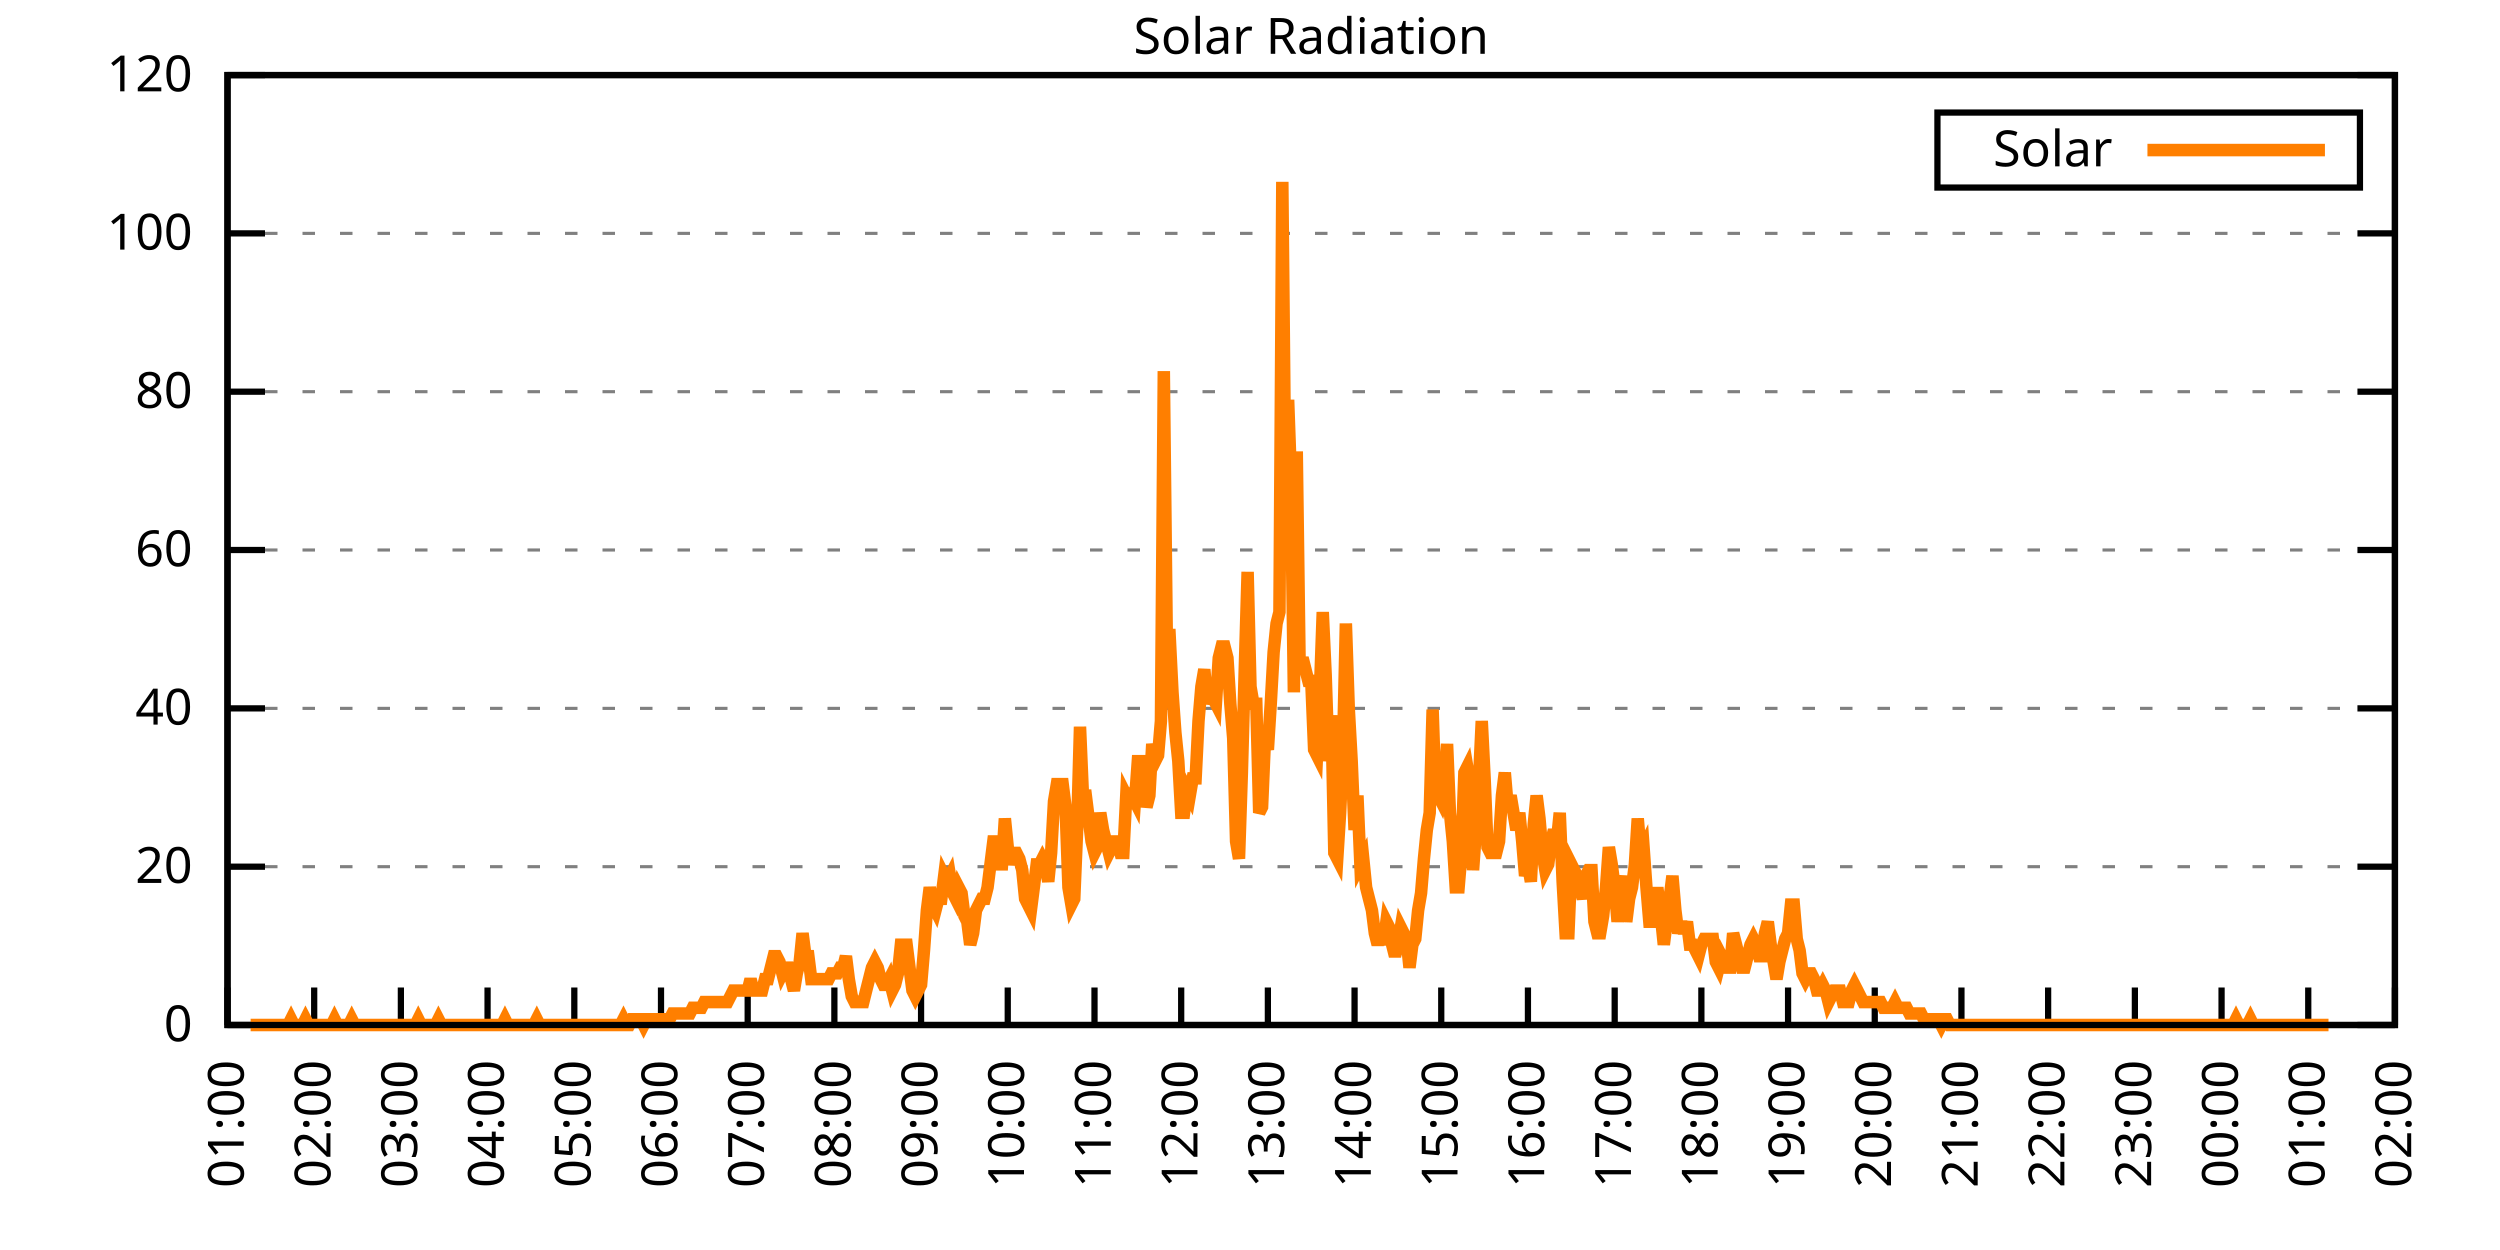
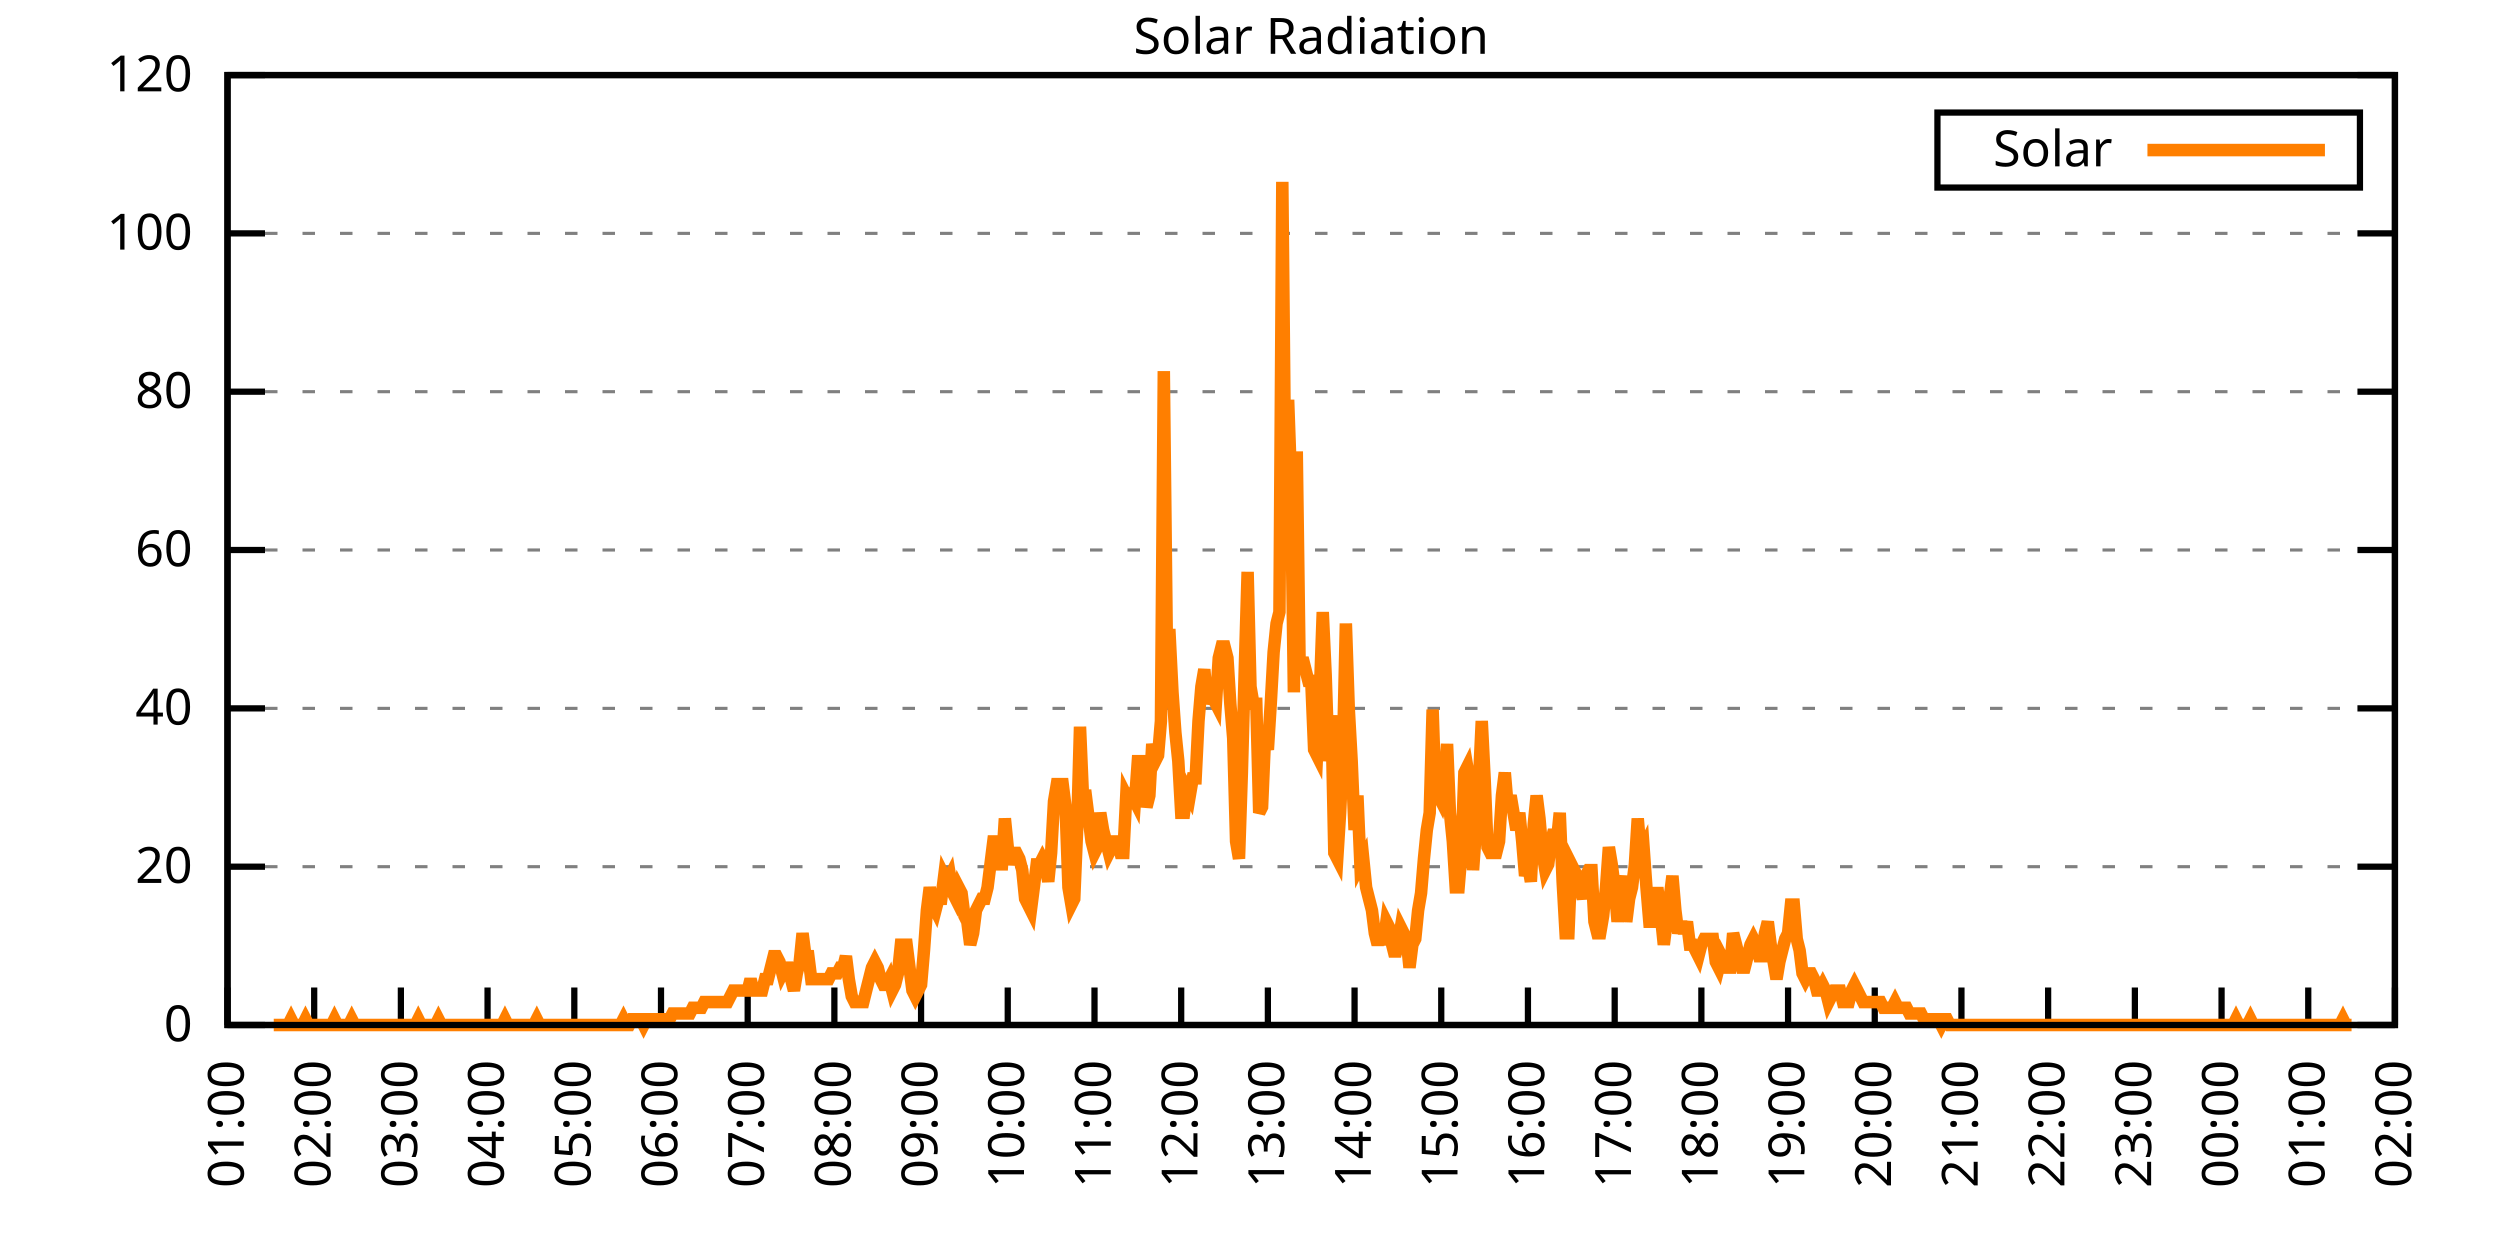
<svg xmlns="http://www.w3.org/2000/svg" xmlns:xlink="http://www.w3.org/1999/xlink" width="400" height="200" viewBox="0 0 400 200">
  <g id="gnuplot_canvas">
    <rect x="0" y="0" width="400" height="200" fill="none" />
    <defs>
      <circle id="gpDot" r="0.5" stroke-width="0.5" stroke="currentColor" />
      <path id="gpPt0" stroke-width="0.333" stroke="currentColor" d="M-1,0 h2 M0,-1 v2" />
      <path id="gpPt1" stroke-width="0.333" stroke="currentColor" d="M-1,-1 L1,1 M1,-1 L-1,1" />
      <path id="gpPt2" stroke-width="0.333" stroke="currentColor" d="M-1,0 L1,0 M0,-1 L0,1 M-1,-1 L1,1 M-1,1 L1,-1" />
      <rect id="gpPt3" stroke-width="0.333" stroke="currentColor" x="-1" y="-1" width="2" height="2" />
      <rect id="gpPt4" stroke-width="0.333" stroke="currentColor" fill="currentColor" x="-1" y="-1" width="2" height="2" />
      <circle id="gpPt5" stroke-width="0.333" stroke="currentColor" cx="0" cy="0" r="1" />
      <use xlink:href="#gpPt5" id="gpPt6" fill="currentColor" stroke="none" />
      <path id="gpPt7" stroke-width="0.333" stroke="currentColor" d="M0,-1.33 L-1.33,0.67 L1.33,0.67 z" />
      <use xlink:href="#gpPt7" id="gpPt8" fill="currentColor" stroke="none" />
      <use xlink:href="#gpPt7" id="gpPt9" stroke="currentColor" transform="rotate(180)" />
      <use xlink:href="#gpPt9" id="gpPt10" fill="currentColor" stroke="none" />
      <use xlink:href="#gpPt3" id="gpPt11" stroke="currentColor" transform="rotate(45)" />
      <use xlink:href="#gpPt11" id="gpPt12" fill="currentColor" stroke="none" />
      <path id="gpPt13" stroke-width="0.333" stroke="currentColor" d="M0,1.330 L1.265,0.411 L0.782,-1.067 L-0.782,-1.076 L-1.265,0.411 z" />
      <use xlink:href="#gpPt13" id="gpPt14" fill="currentColor" stroke="none" />
      <filter id="textbox" filterUnits="objectBoundingBox" x="0" y="0" height="1" width="1">
        <feFlood flood-color="white" flood-opacity="1" result="bgnd" />
        <feComposite in="SourceGraphic" in2="bgnd" operator="atop" />
      </filter>
      <filter id="greybox" filterUnits="objectBoundingBox" x="0" y="0" height="1" width="1">
        <feFlood flood-color="lightgrey" flood-opacity="1" result="grey" />
        <feComposite in="SourceGraphic" in2="grey" operator="atop" />
      </filter>
    </defs>
    <g fill="none" color="white" stroke="currentColor" stroke-width="1.00" stroke-linecap="butt" stroke-linejoin="miter">
</g>
    <g fill="none" color="black" stroke="currentColor" stroke-width="1.00" stroke-linecap="butt" stroke-linejoin="miter">
      <g stroke="none" shape-rendering="crispEdges">
        <polygon fill="rgb(255, 255, 255)" points="36.40,164.00 383.18,164.00 383.18,12.02 36.40,12.02 " />
      </g>
    </g>
    <g fill="none" color="black" stroke="currentColor" stroke-width="1.00" stroke-linecap="butt" stroke-linejoin="miter">
</g>
    <g fill="none" color="black" stroke="black" stroke-width="0.50" stroke-linecap="butt" stroke-linejoin="miter">
</g>
    <g fill="none" color="gray" stroke="currentColor" stroke-width="0.50" stroke-linecap="butt" stroke-linejoin="miter">
      <path stroke="gray" stroke-dasharray="2,4" class="gridline" d="M36.40,164.00 L383.19,164.00  " />
    </g>
    <g fill="none" color="gray" stroke="gray" stroke-width="1.00" stroke-linecap="butt" stroke-linejoin="miter">
</g>
    <g fill="none" color="black" stroke="currentColor" stroke-width="1.00" stroke-linecap="butt" stroke-linejoin="miter">
      <path stroke="black" d="M36.40,164.00 L42.40,164.00 M383.19,164.00 L377.19,164.00  " />
      <g transform="translate(30.80,166.60)" stroke="none" fill="black" font-family="Sans" font-size="8.00" text-anchor="end">
        <text>
          <tspan font-family="Sans"> 0</tspan>
        </text>
      </g>
    </g>
    <g fill="none" color="black" stroke="currentColor" stroke-width="1.00" stroke-linecap="butt" stroke-linejoin="miter">
</g>
    <g fill="none" color="black" stroke="black" stroke-width="0.50" stroke-linecap="butt" stroke-linejoin="miter">
</g>
    <g fill="none" color="gray" stroke="currentColor" stroke-width="0.50" stroke-linecap="butt" stroke-linejoin="miter">
      <path stroke="gray" stroke-dasharray="2,4" class="gridline" d="M36.40,138.67 L383.19,138.67  " />
    </g>
    <g fill="none" color="gray" stroke="gray" stroke-width="1.00" stroke-linecap="butt" stroke-linejoin="miter">
</g>
    <g fill="none" color="black" stroke="currentColor" stroke-width="1.00" stroke-linecap="butt" stroke-linejoin="miter">
      <path stroke="black" d="M36.40,138.67 L42.40,138.67 M383.19,138.67 L377.19,138.67  " />
      <g transform="translate(30.80,141.27)" stroke="none" fill="black" font-family="Sans" font-size="8.00" text-anchor="end">
        <text>
          <tspan font-family="Sans"> 20</tspan>
        </text>
      </g>
    </g>
    <g fill="none" color="black" stroke="currentColor" stroke-width="1.00" stroke-linecap="butt" stroke-linejoin="miter">
</g>
    <g fill="none" color="black" stroke="black" stroke-width="0.50" stroke-linecap="butt" stroke-linejoin="miter">
</g>
    <g fill="none" color="gray" stroke="currentColor" stroke-width="0.50" stroke-linecap="butt" stroke-linejoin="miter">
      <path stroke="gray" stroke-dasharray="2,4" class="gridline" d="M36.40,113.34 L383.19,113.34  " />
    </g>
    <g fill="none" color="gray" stroke="gray" stroke-width="1.00" stroke-linecap="butt" stroke-linejoin="miter">
</g>
    <g fill="none" color="black" stroke="currentColor" stroke-width="1.00" stroke-linecap="butt" stroke-linejoin="miter">
      <path stroke="black" d="M36.40,113.34 L42.40,113.34 M383.19,113.34 L377.19,113.34  " />
      <g transform="translate(30.80,115.94)" stroke="none" fill="black" font-family="Sans" font-size="8.00" text-anchor="end">
        <text>
          <tspan font-family="Sans"> 40</tspan>
        </text>
      </g>
    </g>
    <g fill="none" color="black" stroke="currentColor" stroke-width="1.00" stroke-linecap="butt" stroke-linejoin="miter">
</g>
    <g fill="none" color="black" stroke="black" stroke-width="0.50" stroke-linecap="butt" stroke-linejoin="miter">
</g>
    <g fill="none" color="gray" stroke="currentColor" stroke-width="0.50" stroke-linecap="butt" stroke-linejoin="miter">
      <path stroke="gray" stroke-dasharray="2,4" class="gridline" d="M36.40,88.00 L383.19,88.00  " />
    </g>
    <g fill="none" color="gray" stroke="gray" stroke-width="1.00" stroke-linecap="butt" stroke-linejoin="miter">
</g>
    <g fill="none" color="black" stroke="currentColor" stroke-width="1.00" stroke-linecap="butt" stroke-linejoin="miter">
      <path stroke="black" d="M36.40,88.00 L42.40,88.00 M383.19,88.00 L377.19,88.00  " />
      <g transform="translate(30.80,90.60)" stroke="none" fill="black" font-family="Sans" font-size="8.00" text-anchor="end">
        <text>
          <tspan font-family="Sans"> 60</tspan>
        </text>
      </g>
    </g>
    <g fill="none" color="black" stroke="currentColor" stroke-width="1.00" stroke-linecap="butt" stroke-linejoin="miter">
</g>
    <g fill="none" color="black" stroke="black" stroke-width="0.50" stroke-linecap="butt" stroke-linejoin="miter">
</g>
    <g fill="none" color="gray" stroke="currentColor" stroke-width="0.50" stroke-linecap="butt" stroke-linejoin="miter">
      <path stroke="gray" stroke-dasharray="2,4" class="gridline" d="M36.40,62.67 L383.19,62.67  " />
    </g>
    <g fill="none" color="gray" stroke="gray" stroke-width="1.00" stroke-linecap="butt" stroke-linejoin="miter">
</g>
    <g fill="none" color="black" stroke="currentColor" stroke-width="1.00" stroke-linecap="butt" stroke-linejoin="miter">
      <path stroke="black" d="M36.40,62.67 L42.40,62.67 M383.19,62.67 L377.19,62.67  " />
      <g transform="translate(30.80,65.27)" stroke="none" fill="black" font-family="Sans" font-size="8.00" text-anchor="end">
        <text>
          <tspan font-family="Sans"> 80</tspan>
        </text>
      </g>
    </g>
    <g fill="none" color="black" stroke="currentColor" stroke-width="1.00" stroke-linecap="butt" stroke-linejoin="miter">
</g>
    <g fill="none" color="black" stroke="black" stroke-width="0.50" stroke-linecap="butt" stroke-linejoin="miter">
</g>
    <g fill="none" color="gray" stroke="currentColor" stroke-width="0.50" stroke-linecap="butt" stroke-linejoin="miter">
      <path stroke="gray" stroke-dasharray="2,4" class="gridline" d="M36.40,37.34 L383.19,37.34  " />
    </g>
    <g fill="none" color="gray" stroke="gray" stroke-width="1.00" stroke-linecap="butt" stroke-linejoin="miter">
</g>
    <g fill="none" color="black" stroke="currentColor" stroke-width="1.00" stroke-linecap="butt" stroke-linejoin="miter">
      <path stroke="black" d="M36.40,37.34 L42.40,37.34 M383.19,37.34 L377.19,37.34  " />
      <g transform="translate(30.80,39.94)" stroke="none" fill="black" font-family="Sans" font-size="8.00" text-anchor="end">
        <text>
          <tspan font-family="Sans"> 100</tspan>
        </text>
      </g>
    </g>
    <g fill="none" color="black" stroke="currentColor" stroke-width="1.00" stroke-linecap="butt" stroke-linejoin="miter">
</g>
    <g fill="none" color="black" stroke="black" stroke-width="0.50" stroke-linecap="butt" stroke-linejoin="miter">
</g>
    <g fill="none" color="gray" stroke="currentColor" stroke-width="0.50" stroke-linecap="butt" stroke-linejoin="miter">
      <path stroke="gray" stroke-dasharray="2,4" class="gridline" d="M36.40,12.01 L383.19,12.01  " />
    </g>
    <g fill="none" color="gray" stroke="gray" stroke-width="1.00" stroke-linecap="butt" stroke-linejoin="miter">
</g>
    <g fill="none" color="black" stroke="currentColor" stroke-width="1.00" stroke-linecap="butt" stroke-linejoin="miter">
      <path stroke="black" d="M36.40,12.01 L42.40,12.01 M383.19,12.01 L377.19,12.01  " />
      <g transform="translate(30.80,14.61)" stroke="none" fill="black" font-family="Sans" font-size="8.00" text-anchor="end">
        <text>
          <tspan font-family="Sans"> 120</tspan>
        </text>
      </g>
    </g>
    <g fill="none" color="black" stroke="currentColor" stroke-width="1.00" stroke-linecap="butt" stroke-linejoin="miter">
      <path stroke="black" d="M36.40,164.00 L36.40,158.00  " />
      <g transform="translate(39.00,169.60) rotate(270.00)" stroke="none" fill="black" font-family="Sans" font-size="8.00" text-anchor="end">
        <text>
          <tspan font-family="Sans">01:00</tspan>
        </text>
      </g>
    </g>
    <g fill="none" color="black" stroke="currentColor" stroke-width="1.00" stroke-linecap="butt" stroke-linejoin="miter">
      <path stroke="black" d="M50.27,164.00 L50.27,158.00  " />
      <g transform="translate(52.87,169.60) rotate(270.00)" stroke="none" fill="black" font-family="Sans" font-size="8.00" text-anchor="end">
        <text>
          <tspan font-family="Sans">02:00</tspan>
        </text>
      </g>
    </g>
    <g fill="none" color="black" stroke="currentColor" stroke-width="1.00" stroke-linecap="butt" stroke-linejoin="miter">
      <path stroke="black" d="M64.14,164.00 L64.14,158.00  " />
      <g transform="translate(66.74,169.60) rotate(270.00)" stroke="none" fill="black" font-family="Sans" font-size="8.00" text-anchor="end">
        <text>
          <tspan font-family="Sans">03:00</tspan>
        </text>
      </g>
    </g>
    <g fill="none" color="black" stroke="currentColor" stroke-width="1.00" stroke-linecap="butt" stroke-linejoin="miter">
      <path stroke="black" d="M78.01,164.00 L78.01,158.00  " />
      <g transform="translate(80.61,169.60) rotate(270.00)" stroke="none" fill="black" font-family="Sans" font-size="8.00" text-anchor="end">
        <text>
          <tspan font-family="Sans">04:00</tspan>
        </text>
      </g>
    </g>
    <g fill="none" color="black" stroke="currentColor" stroke-width="1.00" stroke-linecap="butt" stroke-linejoin="miter">
      <path stroke="black" d="M91.89,164.00 L91.89,158.00  " />
      <g transform="translate(94.49,169.60) rotate(270.00)" stroke="none" fill="black" font-family="Sans" font-size="8.00" text-anchor="end">
        <text>
          <tspan font-family="Sans">05:00</tspan>
        </text>
      </g>
    </g>
    <g fill="none" color="black" stroke="currentColor" stroke-width="1.00" stroke-linecap="butt" stroke-linejoin="miter">
      <path stroke="black" d="M105.76,164.00 L105.76,158.00  " />
      <g transform="translate(108.36,169.60) rotate(270.00)" stroke="none" fill="black" font-family="Sans" font-size="8.00" text-anchor="end">
        <text>
          <tspan font-family="Sans">06:00</tspan>
        </text>
      </g>
    </g>
    <g fill="none" color="black" stroke="currentColor" stroke-width="1.00" stroke-linecap="butt" stroke-linejoin="miter">
      <path stroke="black" d="M119.63,164.00 L119.63,158.00  " />
      <g transform="translate(122.23,169.60) rotate(270.00)" stroke="none" fill="black" font-family="Sans" font-size="8.00" text-anchor="end">
        <text>
          <tspan font-family="Sans">07:00</tspan>
        </text>
      </g>
    </g>
    <g fill="none" color="black" stroke="currentColor" stroke-width="1.00" stroke-linecap="butt" stroke-linejoin="miter">
      <path stroke="black" d="M133.50,164.00 L133.50,158.00  " />
      <g transform="translate(136.10,169.60) rotate(270.00)" stroke="none" fill="black" font-family="Sans" font-size="8.00" text-anchor="end">
        <text>
          <tspan font-family="Sans">08:00</tspan>
        </text>
      </g>
    </g>
    <g fill="none" color="black" stroke="currentColor" stroke-width="1.00" stroke-linecap="butt" stroke-linejoin="miter">
      <path stroke="black" d="M147.37,164.00 L147.37,158.00  " />
      <g transform="translate(149.97,169.60) rotate(270.00)" stroke="none" fill="black" font-family="Sans" font-size="8.00" text-anchor="end">
        <text>
          <tspan font-family="Sans">09:00</tspan>
        </text>
      </g>
    </g>
    <g fill="none" color="black" stroke="currentColor" stroke-width="1.00" stroke-linecap="butt" stroke-linejoin="miter">
      <path stroke="black" d="M161.24,164.00 L161.24,158.00  " />
      <g transform="translate(163.84,169.60) rotate(270.00)" stroke="none" fill="black" font-family="Sans" font-size="8.00" text-anchor="end">
        <text>
          <tspan font-family="Sans">10:00</tspan>
        </text>
      </g>
    </g>
    <g fill="none" color="black" stroke="currentColor" stroke-width="1.00" stroke-linecap="butt" stroke-linejoin="miter">
      <path stroke="black" d="M175.12,164.00 L175.12,158.00  " />
      <g transform="translate(177.72,169.60) rotate(270.00)" stroke="none" fill="black" font-family="Sans" font-size="8.00" text-anchor="end">
        <text>
          <tspan font-family="Sans">11:00</tspan>
        </text>
      </g>
    </g>
    <g fill="none" color="black" stroke="currentColor" stroke-width="1.00" stroke-linecap="butt" stroke-linejoin="miter">
      <path stroke="black" d="M188.99,164.00 L188.99,158.00  " />
      <g transform="translate(191.59,169.60) rotate(270.00)" stroke="none" fill="black" font-family="Sans" font-size="8.00" text-anchor="end">
        <text>
          <tspan font-family="Sans">12:00</tspan>
        </text>
      </g>
    </g>
    <g fill="none" color="black" stroke="currentColor" stroke-width="1.00" stroke-linecap="butt" stroke-linejoin="miter">
      <path stroke="black" d="M202.86,164.00 L202.86,158.00  " />
      <g transform="translate(205.46,169.60) rotate(270.00)" stroke="none" fill="black" font-family="Sans" font-size="8.00" text-anchor="end">
        <text>
          <tspan font-family="Sans">13:00</tspan>
        </text>
      </g>
    </g>
    <g fill="none" color="black" stroke="currentColor" stroke-width="1.00" stroke-linecap="butt" stroke-linejoin="miter">
      <path stroke="black" d="M216.73,164.00 L216.73,158.00  " />
      <g transform="translate(219.33,169.60) rotate(270.00)" stroke="none" fill="black" font-family="Sans" font-size="8.00" text-anchor="end">
        <text>
          <tspan font-family="Sans">14:00</tspan>
        </text>
      </g>
    </g>
    <g fill="none" color="black" stroke="currentColor" stroke-width="1.00" stroke-linecap="butt" stroke-linejoin="miter">
      <path stroke="black" d="M230.60,164.00 L230.60,158.00  " />
      <g transform="translate(233.20,169.60) rotate(270.00)" stroke="none" fill="black" font-family="Sans" font-size="8.00" text-anchor="end">
        <text>
          <tspan font-family="Sans">15:00</tspan>
        </text>
      </g>
    </g>
    <g fill="none" color="black" stroke="currentColor" stroke-width="1.00" stroke-linecap="butt" stroke-linejoin="miter">
      <path stroke="black" d="M244.47,164.00 L244.47,158.00  " />
      <g transform="translate(247.07,169.60) rotate(270.00)" stroke="none" fill="black" font-family="Sans" font-size="8.00" text-anchor="end">
        <text>
          <tspan font-family="Sans">16:00</tspan>
        </text>
      </g>
    </g>
    <g fill="none" color="black" stroke="currentColor" stroke-width="1.00" stroke-linecap="butt" stroke-linejoin="miter">
      <path stroke="black" d="M258.35,164.00 L258.35,158.00  " />
      <g transform="translate(260.95,169.60) rotate(270.00)" stroke="none" fill="black" font-family="Sans" font-size="8.00" text-anchor="end">
        <text>
          <tspan font-family="Sans">17:00</tspan>
        </text>
      </g>
    </g>
    <g fill="none" color="black" stroke="currentColor" stroke-width="1.00" stroke-linecap="butt" stroke-linejoin="miter">
      <path stroke="black" d="M272.22,164.00 L272.22,158.00  " />
      <g transform="translate(274.82,169.60) rotate(270.00)" stroke="none" fill="black" font-family="Sans" font-size="8.00" text-anchor="end">
        <text>
          <tspan font-family="Sans">18:00</tspan>
        </text>
      </g>
    </g>
    <g fill="none" color="black" stroke="currentColor" stroke-width="1.00" stroke-linecap="butt" stroke-linejoin="miter">
      <path stroke="black" d="M286.09,164.00 L286.09,158.00  " />
      <g transform="translate(288.69,169.60) rotate(270.00)" stroke="none" fill="black" font-family="Sans" font-size="8.00" text-anchor="end">
        <text>
          <tspan font-family="Sans">19:00</tspan>
        </text>
      </g>
    </g>
    <g fill="none" color="black" stroke="currentColor" stroke-width="1.00" stroke-linecap="butt" stroke-linejoin="miter">
      <path stroke="black" d="M299.96,164.00 L299.96,158.00  " />
      <g transform="translate(302.56,169.60) rotate(270.00)" stroke="none" fill="black" font-family="Sans" font-size="8.00" text-anchor="end">
        <text>
          <tspan font-family="Sans">20:00</tspan>
        </text>
      </g>
    </g>
    <g fill="none" color="black" stroke="currentColor" stroke-width="1.00" stroke-linecap="butt" stroke-linejoin="miter">
      <path stroke="black" d="M313.83,164.00 L313.83,158.00  " />
      <g transform="translate(316.43,169.60) rotate(270.00)" stroke="none" fill="black" font-family="Sans" font-size="8.00" text-anchor="end">
        <text>
          <tspan font-family="Sans">21:00</tspan>
        </text>
      </g>
    </g>
    <g fill="none" color="black" stroke="currentColor" stroke-width="1.00" stroke-linecap="butt" stroke-linejoin="miter">
      <path stroke="black" d="M327.70,164.00 L327.70,158.00  " />
      <g transform="translate(330.30,169.60) rotate(270.00)" stroke="none" fill="black" font-family="Sans" font-size="8.00" text-anchor="end">
        <text>
          <tspan font-family="Sans">22:00</tspan>
        </text>
      </g>
    </g>
    <g fill="none" color="black" stroke="currentColor" stroke-width="1.00" stroke-linecap="butt" stroke-linejoin="miter">
      <path stroke="black" d="M341.58,164.00 L341.58,158.00  " />
      <g transform="translate(344.18,169.60) rotate(270.00)" stroke="none" fill="black" font-family="Sans" font-size="8.00" text-anchor="end">
        <text>
          <tspan font-family="Sans">23:00</tspan>
        </text>
      </g>
    </g>
    <g fill="none" color="black" stroke="currentColor" stroke-width="1.00" stroke-linecap="butt" stroke-linejoin="miter">
      <path stroke="black" d="M355.45,164.00 L355.45,158.00  " />
      <g transform="translate(358.05,169.60) rotate(270.00)" stroke="none" fill="black" font-family="Sans" font-size="8.00" text-anchor="end">
        <text>
          <tspan font-family="Sans">00:00</tspan>
        </text>
      </g>
    </g>
    <g fill="none" color="black" stroke="currentColor" stroke-width="1.00" stroke-linecap="butt" stroke-linejoin="miter">
      <path stroke="black" d="M369.32,164.00 L369.32,158.00  " />
      <g transform="translate(371.92,169.60) rotate(270.00)" stroke="none" fill="black" font-family="Sans" font-size="8.00" text-anchor="end">
        <text>
          <tspan font-family="Sans">01:00</tspan>
        </text>
      </g>
    </g>
    <g fill="none" color="black" stroke="currentColor" stroke-width="1.00" stroke-linecap="butt" stroke-linejoin="miter">
      <path stroke="black" d="M383.19,164.00 L383.19,158.00  " />
      <g transform="translate(385.79,169.60) rotate(270.00)" stroke="none" fill="black" font-family="Sans" font-size="8.00" text-anchor="end">
        <text>
          <tspan font-family="Sans">02:00</tspan>
        </text>
      </g>
    </g>
    <g fill="none" color="black" stroke="currentColor" stroke-width="1.00" stroke-linecap="butt" stroke-linejoin="miter">
</g>
    <g fill="none" color="black" stroke="currentColor" stroke-width="1.00" stroke-linecap="butt" stroke-linejoin="miter">
      <path stroke="black" d="M36.40,12.01 L36.40,164.00 L383.19,164.00 L383.19,12.01 L36.40,12.01 Z  " />
    </g>
    <g fill="none" color="black" stroke="currentColor" stroke-width="1.00" stroke-linecap="butt" stroke-linejoin="miter">
</g>
    <g fill="none" color="black" stroke="currentColor" stroke-width="1.00" stroke-linecap="butt" stroke-linejoin="miter">
      <path stroke="black" d="M309.99,30.01 L309.99,18.01 L377.59,18.01 L377.59,30.01 L309.99,30.01 Z  " />
    </g>
    <g id="Solar_Radiation_plot_1">
      <g fill="none" color="white" stroke="black" stroke-width="2.00" stroke-linecap="butt" stroke-linejoin="miter">
</g>
      <g fill="none" color="black" stroke="currentColor" stroke-width="2.00" stroke-linecap="butt" stroke-linejoin="miter">
        <g transform="translate(337.99,26.61)" stroke="none" fill="black" font-family="Sans" font-size="8.00" text-anchor="end">
          <text>
            <tspan font-family="Sans">Solar</tspan>
          </text>
        </g>
      </g>
      <g fill="none" color="black" stroke="currentColor" stroke-width="2.00" stroke-linecap="butt" stroke-linejoin="miter">
-         <path stroke="rgb(255, 127,   0)" d="M343.59,24.01 L371.99,24.01 M40.10,164.00 L40.56,164.00 L41.02,164.00 L41.49,164.00 L41.95,164.00 L42.41,164.00   L42.87,164.00 L43.34,164.00 L43.80,164.00 L44.26,164.00 L44.72,164.00 L45.19,164.00 L45.65,164.00 L46.11,164.00   L46.57,163.08 L47.03,164.00 L47.50,164.00 L47.96,164.00 L48.42,164.00 L48.88,163.08 L49.35,164.00 L49.81,164.00   L50.27,164.00 L50.73,164.00 L51.20,164.00 L51.66,164.00 L52.12,164.00 L52.58,164.00 L53.05,164.00 L53.51,163.08   L53.97,164.00 L54.43,164.00 L54.90,164.00 L55.36,164.00 L55.82,164.00 L56.28,163.08 L56.75,164.00 L57.21,164.00   L57.67,164.00 L58.13,164.00 L58.59,164.00 L59.06,164.00 L59.52,164.00 L59.98,164.00 L60.44,164.00 L60.91,164.00   L61.37,164.00 L61.83,164.00 L62.29,164.00 L62.76,164.00 L63.22,164.00 L63.68,164.00 L64.14,164.00 L64.61,164.00   L65.07,164.00 L65.53,164.00 L65.99,164.00 L66.46,164.00 L66.92,163.08 L67.38,164.00 L67.84,164.00 L68.30,164.00   L68.77,164.00 L69.23,164.00 L69.69,164.00 L70.15,163.08 L70.62,164.00 L71.08,164.00 L71.54,164.00 L72.00,164.00   L72.47,164.00 L72.93,164.00 L73.39,164.00 L73.85,164.00 L74.32,164.00 L74.78,164.00 L75.24,164.00 L75.70,164.00   L76.17,164.00 L76.63,164.00 L77.09,164.00 L77.55,164.00 L78.01,164.00 L78.48,164.00 L78.94,164.00 L79.40,164.00   L79.86,164.00 L80.33,164.00 L80.79,163.08 L81.25,164.00 L81.71,164.00 L82.18,164.00 L82.64,164.00 L83.10,164.00   L83.56,164.00 L84.03,164.00 L84.49,164.00 L84.95,164.00 L85.41,164.00 L85.88,163.08 L86.34,164.00 L86.80,164.00   L87.26,164.00 L87.72,164.00 L88.19,164.00 L88.65,164.00 L89.11,164.00 L89.57,164.00 L90.04,164.00 L90.50,164.00   L90.96,164.00 L91.42,164.00 L91.89,164.00 L92.35,164.00 L92.81,164.00 L93.27,164.00 L93.74,164.00 L94.20,164.00   L94.66,164.00 L95.12,164.00 L95.59,164.00 L96.05,164.00 L96.51,164.00 L96.97,164.00 L97.44,164.00 L97.90,164.00   L98.36,164.00 L98.82,164.00 L99.28,164.00 L99.75,163.08 L100.21,164.00 L100.67,164.00 L101.13,163.08 L101.60,163.08   L102.06,163.08 L102.52,163.08 L102.98,164.00 L103.45,163.08 L103.91,163.08 L104.37,163.08 L104.83,163.08 L105.30,163.08   L105.76,163.08 L106.22,163.08 L106.68,163.08 L107.15,163.08 L107.61,162.16 L108.07,162.16 L108.53,162.16 L108.99,162.16   L109.46,162.16 L109.92,162.16 L110.38,162.16 L110.84,161.25 L111.31,161.25 L111.77,161.25 L112.23,161.25 L112.69,160.33   L113.16,160.33 L113.62,160.33 L114.08,160.33 L114.54,160.33 L115.01,160.33 L115.47,160.33 L115.93,160.33 L116.39,160.33   L116.86,159.41 L117.32,158.49 L117.78,158.49 L118.24,158.49 L118.70,158.49 L119.17,158.49 L119.63,158.49 L120.09,156.66   L120.55,158.49 L121.02,158.49 L121.48,158.49 L121.94,158.49 L122.40,156.66 L122.87,156.66 L123.33,154.82 L123.79,152.99   L124.25,152.99 L124.72,153.91 L125.18,155.74 L125.64,154.82 L126.10,154.82 L126.57,156.66 L127.03,158.49 L127.49,155.74   L127.95,153.91 L128.41,149.32 L128.88,152.99 L129.34,152.99 L129.80,156.66 L130.26,156.66 L130.73,156.66 L131.19,156.66   L131.65,156.66 L132.11,156.66 L132.58,156.66 L133.04,155.74 L133.50,155.74 L133.96,155.74 L134.43,154.82 L134.89,154.82   L135.35,152.99 L135.81,156.66 L136.28,159.41 L136.74,160.33 L137.20,160.33 L137.66,160.33 L138.13,160.33 L138.59,158.49   L139.05,156.66 L139.51,154.82 L139.97,153.91 L140.44,154.82 L140.90,156.66 L141.36,157.58 L141.82,157.58 L142.29,156.66   L142.75,158.49 L143.21,157.58 L143.67,155.74 L144.14,151.15 L144.60,151.15 L145.06,151.15 L145.52,154.82 L145.99,158.49   L146.45,159.41 L146.91,158.49 L147.37,157.58 L147.84,152.07 L148.30,145.65 L148.76,141.98 L149.22,144.73 L149.68,145.65   L150.15,143.81 L150.61,143.81 L151.07,140.14 L151.53,141.06 L152.00,140.14 L152.46,142.89 L152.92,143.81 L153.38,141.98   L153.85,142.89 L154.31,146.56 L154.77,147.48 L155.23,151.15 L155.70,149.32 L156.16,145.65 L156.62,144.73 L157.08,143.81   L157.55,143.81 L158.01,141.98 L158.47,138.30 L158.93,134.63 L159.39,134.63 L159.86,138.30 L160.32,138.30 L160.78,130.96   L161.24,135.55 L161.71,138.30 L162.17,136.47 L162.63,136.47 L163.09,137.39 L163.56,139.22 L164.02,143.81 L164.48,144.73   L164.94,145.65 L165.41,141.98 L165.87,138.30 L166.33,138.30 L166.79,137.39 L167.26,138.30 L167.72,141.06 L168.18,136.47   L168.64,128.21 L169.10,125.46 L169.57,125.46 L170.03,125.46 L170.49,129.13 L170.95,141.98 L171.42,144.73 L171.88,143.81   L172.34,132.80 L172.80,116.28 L173.27,127.29 L173.73,127.29 L174.19,130.96 L174.65,134.63 L175.12,136.47 L175.58,135.55   L176.04,130.05 L176.50,132.80 L176.97,134.63 L177.43,136.47 L177.89,135.55 L178.35,134.63 L178.82,134.63 L179.28,136.47   L179.74,136.47 L180.20,127.29 L180.66,128.21 L181.13,127.29 L181.59,128.21 L182.05,121.79 L182.51,121.79 L182.98,123.62   L183.44,129.13 L183.90,127.29 L184.36,119.03 L184.83,121.79 L185.29,120.87 L185.75,115.36 L186.21,59.38 L186.68,101.60   L187.14,101.60 L187.60,110.77 L188.06,117.20 L188.53,121.79 L188.99,130.05 L189.45,130.05 L189.91,126.37 L190.37,127.29   L190.84,124.54 L191.30,124.54 L191.76,115.36 L192.22,109.86 L192.69,107.10 L193.15,112.61 L193.61,110.77 L194.07,111.69   L194.54,112.61 L195.00,105.27 L195.46,103.43 L195.92,103.43 L196.39,105.27 L196.85,112.61 L197.31,118.12 L197.77,134.63   L198.24,137.39 L198.70,123.62 L199.16,107.10 L199.62,91.50 L200.08,109.86 L200.55,112.61 L201.01,112.61 L201.47,130.05   L201.93,129.13 L202.40,118.12 L202.86,119.95 L203.32,112.61 L203.78,104.35 L204.25,99.76 L204.71,97.93 L205.17,29.10   L205.63,75.90 L206.10,63.97 L206.56,76.82 L207.02,110.77 L207.48,72.23 L207.95,107.10 L208.41,105.27 L208.87,107.10   L209.33,108.94 L209.80,108.94 L210.26,119.95 L210.72,120.87 L211.18,110.77 L211.64,97.93 L212.11,108.02 L212.57,121.79   L213.03,114.44 L213.49,136.47 L213.96,137.39 L214.42,130.05 L214.88,119.95 L215.34,99.76 L215.81,113.53 L216.27,121.79   L216.73,132.80 L217.19,127.29 L217.66,138.30 L218.12,137.39 L218.58,141.98 L219.04,143.81 L219.51,145.65 L219.97,149.32   L220.43,151.15 L220.89,149.32 L221.35,151.15 L221.82,147.48 L222.28,148.40 L222.74,151.15 L223.20,152.99 L223.67,151.15   L224.13,148.40 L224.59,149.32 L225.05,150.23 L225.52,154.82 L225.98,151.15 L226.44,150.23 L226.90,145.65 L227.37,142.89   L227.83,137.39 L228.29,132.80 L228.75,130.05 L229.22,113.53 L229.68,127.29 L230.14,127.29 L230.60,128.21 L231.06,126.37   L231.53,119.03 L231.99,130.05 L232.45,134.63 L232.91,141.98 L233.38,141.98 L233.84,136.47 L234.30,123.62 L234.76,122.70   L235.23,125.46 L235.69,139.22 L236.15,132.80 L236.61,125.46 L237.08,115.36 L237.54,124.54 L238.00,135.55 L238.46,136.47   L238.93,136.47 L239.39,136.47 L239.85,134.63 L240.31,127.29 L240.77,123.62 L241.24,129.13 L241.70,127.29 L242.16,130.05   L242.62,132.80 L243.09,130.05 L243.55,134.63 L244.01,140.14 L244.47,138.30 L244.94,141.06 L245.40,131.88 L245.86,127.29   L246.32,130.96 L246.79,136.47 L247.25,139.22 L247.71,138.30 L248.17,134.63 L248.64,132.80 L249.10,134.63 L249.56,130.05   L250.02,141.06 L250.49,149.32 L250.95,149.32 L251.41,138.30 L251.87,139.22 L252.33,140.14 L252.80,141.98 L253.26,143.81   L253.72,140.14 L254.18,139.22 L254.65,139.22 L255.11,147.48 L255.57,149.32 L256.03,149.32 L256.50,146.56 L256.96,141.98   L257.42,135.55 L257.88,138.30 L258.35,141.98 L258.81,147.48 L259.27,142.89 L259.73,140.14 L260.20,147.48 L260.66,143.81   L261.12,141.98 L261.58,138.30 L262.04,130.96 L262.51,136.47 L262.97,135.55 L263.43,141.98 L263.89,147.48 L264.36,147.48   L264.82,142.89 L265.28,142.89 L265.74,146.56 L266.21,151.15 L266.67,147.48 L267.13,143.81 L267.59,140.14 L268.06,145.65   L268.52,149.32 L268.98,147.48 L269.44,149.32 L269.91,147.48 L270.37,151.15 L270.83,151.15 L271.29,152.07 L271.75,152.99   L272.22,151.15 L272.68,150.23 L273.14,150.23 L273.60,150.23 L274.07,150.23 L274.53,153.91 L274.99,154.82 L275.45,152.99   L275.92,153.91 L276.38,154.82 L276.84,154.82 L277.30,149.32 L277.77,151.15 L278.23,152.99 L278.69,154.82 L279.15,154.82   L279.62,152.99 L280.08,151.15 L280.54,150.23 L281.00,151.15 L281.46,152.99 L281.93,152.99 L282.39,149.32 L282.85,147.48   L283.31,151.15 L283.78,153.91 L284.24,156.66 L284.70,153.91 L285.16,152.07 L285.63,150.23 L286.09,149.32 L286.55,144.73   L287.01,144.73 L287.48,150.23 L287.94,152.07 L288.40,155.74 L288.86,156.66 L289.33,155.74 L289.79,155.74 L290.25,156.66   L290.71,158.49 L291.18,158.49 L291.64,157.58 L292.10,158.49 L292.56,160.33 L293.02,159.41 L293.49,158.49 L293.95,158.49   L294.41,158.49 L294.87,160.33 L295.34,160.33 L295.80,160.33 L296.26,158.49 L296.72,157.58 L297.19,158.49 L297.65,159.41   L298.11,160.33 L298.57,160.33 L299.04,160.33 L299.50,160.33 L299.96,160.33 L300.42,160.33 L300.89,160.33 L301.35,161.25   L301.81,161.25 L302.27,161.25 L302.73,161.25 L303.20,160.33 L303.66,161.25 L304.12,161.25 L304.58,161.25 L305.05,161.25   L305.51,162.16 L305.97,162.16 L306.43,162.16 L306.90,162.16 L307.36,162.16 L307.82,163.08 L308.28,163.08 L308.75,163.08   L309.21,163.08 L309.67,163.08 L310.13,163.08 L310.60,164.00 L311.06,163.08 L311.52,163.08 L311.98,164.00 L312.44,164.00   L312.91,164.00 L313.37,164.00 L313.83,164.00 L314.29,164.00 L314.76,164.00 L315.22,164.00 L315.68,164.00 L316.14,164.00   L316.61,164.00 L317.07,164.00 L317.53,164.00 L317.99,164.00 L318.46,164.00 L318.92,164.00 L319.38,164.00 L319.84,164.00   L320.31,164.00 L320.77,164.00 L321.23,164.00 L321.69,164.00 L322.15,164.00 L322.62,164.00 L323.08,164.00 L323.54,164.00   L324.00,164.00 L324.47,164.00 L324.93,164.00 L325.39,164.00 L325.85,164.00 L326.32,164.00 L326.78,164.00 L327.24,164.00   L327.70,164.00 L328.17,164.00 L328.63,164.00 L329.09,164.00 L329.55,164.00 L330.02,164.00 L330.48,164.00 L330.94,164.00   L331.40,164.00 L331.87,164.00 L332.33,164.00 L332.79,164.00 L333.25,164.00 L333.71,164.00 L334.18,164.00 L334.64,164.00   L335.10,164.00 L335.56,164.00 L336.03,164.00 L336.49,164.00 L336.95,164.00 L337.41,164.00 L337.88,164.00 L338.34,164.00   L338.80,164.00 L339.26,164.00 L339.73,164.00 L340.19,164.00 L340.65,164.00 L341.11,164.00 L341.58,164.00 L342.04,164.00   L342.50,164.00 L342.96,164.00 L343.42,164.00 L343.89,164.00 L344.35,164.00 L344.81,164.00 L345.27,164.00 L345.74,164.00   L346.20,164.00 L346.66,164.00 L347.12,164.00 L347.59,164.00 L348.05,164.00 L348.51,164.00 L348.97,164.00 L349.44,164.00   L349.90,164.00 L350.36,164.00 L350.82,164.00 L351.29,164.00 L351.75,164.00 L352.21,164.00 L352.67,164.00 L353.13,164.00   L353.60,164.00 L354.06,164.00 L354.52,164.00 L354.98,164.00 L355.45,164.00 L355.91,164.00 L356.37,164.00 L356.83,164.00   L357.30,164.00 L357.76,163.08 L358.22,164.00 L358.68,164.00 L359.15,164.00 L359.61,164.00 L360.07,163.08 L360.53,164.00   L361.00,164.00 L361.46,164.00 L361.92,164.00 L362.38,164.00 L362.84,164.00 L363.31,164.00 L363.77,164.00 L364.23,164.00   L364.69,164.00 L365.16,164.00 L365.62,164.00 L366.08,164.00 L366.54,164.00 L367.01,164.00 L367.47,164.00 L367.93,164.00   L368.39,164.00 L368.86,164.00 L369.32,164.00 L369.78,164.00 L370.24,164.00 L370.71,164.00 L371.17,164.00 L371.63,164.00   L372.09,164.00 L372.56,164.00  " />
+         <path stroke="rgb(255, 127,   0)" d="M343.59,24.01 L371.99,24.01 M43.80,164.00 L44.26,164.00 L44.72,164.00 L45.19,164.00 L45.65,164.00 L46.11,164.00   L46.57,163.08 L47.03,164.00 L47.50,164.00 L47.96,164.00 L48.42,164.00 L48.88,163.08 L49.35,164.00 L49.81,164.00   L50.27,164.00 L50.73,164.00 L51.20,164.00 L51.66,164.00 L52.12,164.00 L52.58,164.00 L53.05,164.00 L53.51,163.08   L53.97,164.00 L54.43,164.00 L54.90,164.00 L55.36,164.00 L55.82,164.00 L56.28,163.08 L56.75,164.00 L57.21,164.00   L57.67,164.00 L58.13,164.00 L58.59,164.00 L59.06,164.00 L59.52,164.00 L59.98,164.00 L60.44,164.00 L60.91,164.00   L61.37,164.00 L61.83,164.00 L62.29,164.00 L62.76,164.00 L63.22,164.00 L63.68,164.00 L64.14,164.00 L64.61,164.00   L65.07,164.00 L65.53,164.00 L65.99,164.00 L66.46,164.00 L66.92,163.08 L67.38,164.00 L67.84,164.00 L68.30,164.00   L68.77,164.00 L69.23,164.00 L69.69,164.00 L70.15,163.08 L70.62,164.00 L71.08,164.00 L71.54,164.00 L72.00,164.00   L72.47,164.00 L72.93,164.00 L73.39,164.00 L73.85,164.00 L74.32,164.00 L74.78,164.00 L75.24,164.00 L75.70,164.00   L76.17,164.00 L76.63,164.00 L77.09,164.00 L77.55,164.00 L78.01,164.00 L78.48,164.00 L78.94,164.00 L79.40,164.00   L79.86,164.00 L80.33,164.00 L80.79,163.08 L81.25,164.00 L81.71,164.00 L82.18,164.00 L82.64,164.00 L83.10,164.00   L83.56,164.00 L84.03,164.00 L84.49,164.00 L84.95,164.00 L85.41,164.00 L85.88,163.08 L86.34,164.00 L86.80,164.00   L87.26,164.00 L87.72,164.00 L88.19,164.00 L88.65,164.00 L89.11,164.00 L89.57,164.00 L90.04,164.00 L90.50,164.00   L90.96,164.00 L91.42,164.00 L91.89,164.00 L92.35,164.00 L92.81,164.00 L93.27,164.00 L93.74,164.00 L94.20,164.00   L94.66,164.00 L95.12,164.00 L95.59,164.00 L96.05,164.00 L96.51,164.00 L96.97,164.00 L97.44,164.00 L97.90,164.00   L98.36,164.00 L98.82,164.00 L99.28,164.00 L99.75,163.08 L100.21,164.00 L100.67,164.00 L101.13,163.08 L101.60,163.08   L102.06,163.08 L102.52,163.08 L102.98,164.00 L103.45,163.08 L103.91,163.08 L104.37,163.08 L104.83,163.08 L105.30,163.08   L105.76,163.08 L106.22,163.08 L106.68,163.08 L107.15,163.08 L107.61,162.16 L108.07,162.16 L108.53,162.16 L108.99,162.16   L109.46,162.16 L109.92,162.16 L110.38,162.16 L110.84,161.25 L111.31,161.25 L111.77,161.25 L112.23,161.25 L112.69,160.33   L113.16,160.33 L113.62,160.33 L114.08,160.33 L114.54,160.33 L115.01,160.33 L115.47,160.33 L115.93,160.33 L116.39,160.33   L116.86,159.41 L117.32,158.49 L117.78,158.49 L118.24,158.49 L118.70,158.49 L119.17,158.49 L119.63,158.49 L120.09,156.66   L120.55,158.49 L121.02,158.49 L121.48,158.49 L121.94,158.49 L122.40,156.66 L122.87,156.66 L123.33,154.82 L123.79,152.99   L124.25,152.99 L124.72,153.91 L125.18,155.74 L125.64,154.82 L126.10,154.82 L126.57,156.66 L127.03,158.49 L127.49,155.74   L127.95,153.91 L128.41,149.32 L128.88,152.99 L129.34,152.99 L129.80,156.66 L130.26,156.66 L130.73,156.66 L131.19,156.66   L131.65,156.66 L132.11,156.66 L132.58,156.66 L133.04,155.74 L133.50,155.74 L133.96,155.74 L134.43,154.82 L134.89,154.82   L135.35,152.99 L135.81,156.66 L136.28,159.41 L136.74,160.33 L137.20,160.33 L137.66,160.33 L138.13,160.33 L138.59,158.49   L139.05,156.66 L139.51,154.82 L139.97,153.91 L140.44,154.82 L140.90,156.66 L141.36,157.58 L141.82,157.58 L142.29,156.66   L142.75,158.49 L143.21,157.58 L143.67,155.74 L144.14,151.15 L144.60,151.15 L145.06,151.15 L145.52,154.82 L145.99,158.49   L146.45,159.41 L146.91,158.49 L147.37,157.58 L147.84,152.07 L148.30,145.65 L148.76,141.98 L149.22,144.73 L149.68,145.65   L150.15,143.81 L150.61,143.81 L151.07,140.14 L151.53,141.06 L152.00,140.14 L152.46,142.89 L152.92,143.81 L153.38,141.98   L153.85,142.89 L154.31,146.56 L154.77,147.48 L155.23,151.15 L155.70,149.32 L156.16,145.65 L156.62,144.73 L157.08,143.81   L157.55,143.81 L158.01,141.98 L158.47,138.30 L158.93,134.63 L159.39,134.63 L159.86,138.30 L160.32,138.30 L160.78,130.96   L161.24,135.55 L161.71,138.30 L162.17,136.47 L162.63,136.47 L163.09,137.39 L163.56,139.22 L164.02,143.81 L164.48,144.73   L164.94,145.65 L165.41,141.98 L165.87,138.30 L166.33,138.30 L166.79,137.39 L167.26,138.30 L167.72,141.06 L168.18,136.47   L168.64,128.21 L169.10,125.46 L169.57,125.46 L170.03,125.46 L170.49,129.13 L170.95,141.98 L171.42,144.73 L171.88,143.81   L172.34,132.80 L172.80,116.28 L173.27,127.29 L173.73,127.29 L174.19,130.96 L174.65,134.63 L175.12,136.47 L175.58,135.55   L176.04,130.05 L176.50,132.80 L176.97,134.63 L177.43,136.47 L177.89,135.55 L178.35,134.63 L178.82,134.63 L179.28,136.47   L179.74,136.47 L180.20,127.29 L180.66,128.21 L181.13,127.29 L181.59,128.21 L182.05,121.79 L182.51,121.79 L182.98,123.62   L183.44,129.13 L183.90,127.29 L184.36,119.03 L184.83,121.79 L185.29,120.87 L185.75,115.36 L186.21,59.38 L186.68,101.60   L187.14,101.60 L187.60,110.77 L188.06,117.20 L188.53,121.79 L188.99,130.05 L189.45,130.05 L189.91,126.37 L190.37,127.29   L190.84,124.54 L191.30,124.54 L191.76,115.36 L192.22,109.86 L192.69,107.10 L193.15,112.61 L193.61,110.77 L194.07,111.69   L194.54,112.61 L195.00,105.27 L195.46,103.43 L195.92,103.43 L196.39,105.27 L196.85,112.61 L197.31,118.12 L197.77,134.63   L198.24,137.39 L198.70,123.62 L199.16,107.10 L199.62,91.50 L200.08,109.86 L200.55,112.61 L201.01,112.61 L201.47,130.05   L201.93,129.13 L202.40,118.12 L202.86,119.95 L203.32,112.61 L203.78,104.35 L204.25,99.76 L204.71,97.93 L205.17,29.10   L205.63,75.90 L206.10,63.97 L206.56,76.82 L207.02,110.77 L207.48,72.23 L207.95,107.10 L208.41,105.27 L208.87,107.10   L209.33,108.94 L209.80,108.94 L210.26,119.95 L210.72,120.87 L211.18,110.77 L211.64,97.93 L212.11,108.02 L212.57,121.79   L213.03,114.44 L213.49,136.47 L213.96,137.39 L214.42,130.05 L214.88,119.95 L215.34,99.76 L215.81,113.53 L216.27,121.79   L216.73,132.80 L217.19,127.29 L217.66,138.30 L218.12,137.39 L218.58,141.98 L219.04,143.81 L219.51,145.65 L219.97,149.32   L220.43,151.15 L220.89,149.32 L221.35,151.15 L221.82,147.48 L222.28,148.40 L222.74,151.15 L223.20,152.99 L223.67,151.15   L224.13,148.40 L224.59,149.32 L225.05,150.23 L225.52,154.82 L225.98,151.15 L226.44,150.23 L226.90,145.65 L227.37,142.89   L227.83,137.39 L228.29,132.80 L228.75,130.05 L229.22,113.53 L229.68,127.29 L230.14,127.29 L230.60,128.21 L231.06,126.37   L231.53,119.03 L231.99,130.05 L232.45,134.63 L232.91,141.98 L233.38,141.98 L233.84,136.47 L234.30,123.62 L234.76,122.70   L235.23,125.46 L235.69,139.22 L236.15,132.80 L236.61,125.46 L237.08,115.36 L237.54,124.54 L238.00,135.55 L238.46,136.47   L238.93,136.47 L239.39,136.47 L239.85,134.63 L240.31,127.29 L240.77,123.62 L241.24,129.13 L241.70,127.29 L242.16,130.05   L242.62,132.80 L243.09,130.05 L243.55,134.63 L244.01,140.14 L244.47,138.30 L244.94,141.06 L245.40,131.88 L245.86,127.29   L246.32,130.96 L246.79,136.47 L247.25,139.22 L247.71,138.30 L248.17,134.63 L248.64,132.80 L249.10,134.63 L249.56,130.05   L250.02,141.06 L250.49,149.32 L250.95,149.32 L251.41,138.30 L251.87,139.22 L252.33,140.14 L252.80,141.98 L253.26,143.81   L253.72,140.14 L254.18,139.22 L254.65,139.22 L255.11,147.48 L255.57,149.32 L256.03,149.32 L256.50,146.56 L256.96,141.98   L257.42,135.55 L257.88,138.30 L258.35,141.98 L258.81,147.48 L259.27,142.89 L259.73,140.14 L260.20,147.48 L260.66,143.81   L261.12,141.98 L261.58,138.30 L262.04,130.96 L262.51,136.47 L262.97,135.55 L263.43,141.98 L263.89,147.48 L264.36,147.48   L264.82,142.89 L265.28,142.89 L265.74,146.56 L266.21,151.15 L266.67,147.48 L267.13,143.81 L267.59,140.14 L268.06,145.65   L268.52,149.32 L268.98,147.48 L269.44,149.32 L269.91,147.48 L270.37,151.15 L270.83,151.15 L271.29,152.07 L271.75,152.99   L272.22,151.15 L272.68,150.23 L273.14,150.23 L273.60,150.23 L274.07,150.23 L274.53,153.91 L274.99,154.82 L275.45,152.99   L275.92,153.91 L276.38,154.82 L276.84,154.82 L277.30,149.32 L277.77,151.15 L278.23,152.99 L278.69,154.82 L279.15,154.82   L279.62,152.99 L280.08,151.15 L280.54,150.23 L281.00,151.15 L281.46,152.99 L281.93,152.99 L282.39,149.32 L282.85,147.48   L283.31,151.15 L283.78,153.91 L284.24,156.66 L284.70,153.91 L285.16,152.07 L285.63,150.23 L286.09,149.32 L286.55,144.73   L287.01,144.73 L287.48,150.23 L287.94,152.07 L288.40,155.74 L288.86,156.66 L289.33,155.74 L289.79,155.74 L290.25,156.66   L290.71,158.49 L291.18,158.49 L291.64,157.58 L292.10,158.49 L292.56,160.33 L293.02,159.41 L293.49,158.49 L293.95,158.49   L294.41,158.49 L294.87,160.33 L295.34,160.33 L295.80,160.33 L296.26,158.49 L296.72,157.58 L297.19,158.49 L297.65,159.41   L298.11,160.33 L298.57,160.33 L299.04,160.33 L299.50,160.33 L299.96,160.33 L300.42,160.33 L300.89,160.33 L301.35,161.25   L301.81,161.25 L302.27,161.25 L302.73,161.25 L303.20,160.33 L303.66,161.25 L304.12,161.25 L304.58,161.25 L305.05,161.25   L305.51,162.16 L305.97,162.16 L306.43,162.16 L306.90,162.16 L307.36,162.16 L307.82,163.08 L308.28,163.08 L308.75,163.08   L309.21,163.08 L309.67,163.08 L310.13,163.08 L310.60,164.00 L311.06,163.08 L311.52,163.08 L311.98,164.00 L312.44,164.00   L312.91,164.00 L313.37,164.00 L313.83,164.00 L314.29,164.00 L314.76,164.00 L315.22,164.00 L315.68,164.00 L316.14,164.00   L316.61,164.00 L317.07,164.00 L317.53,164.00 L317.99,164.00 L318.46,164.00 L318.92,164.00 L319.38,164.00 L319.84,164.00   L320.31,164.00 L320.77,164.00 L321.23,164.00 L321.69,164.00 L322.15,164.00 L322.62,164.00 L323.08,164.00 L323.54,164.00   L324.00,164.00 L324.47,164.00 L324.93,164.00 L325.39,164.00 L325.85,164.00 L326.32,164.00 L326.78,164.00 L327.24,164.00   L327.70,164.00 L328.17,164.00 L328.63,164.00 L329.09,164.00 L329.55,164.00 L330.02,164.00 L330.48,164.00 L330.94,164.00   L331.40,164.00 L331.87,164.00 L332.33,164.00 L332.79,164.00 L333.25,164.00 L333.71,164.00 L334.18,164.00 L334.64,164.00   L335.10,164.00 L335.56,164.00 L336.03,164.00 L336.49,164.00 L336.95,164.00 L337.41,164.00 L337.88,164.00 L338.34,164.00   L338.80,164.00 L339.26,164.00 L339.73,164.00 L340.19,164.00 L340.65,164.00 L341.11,164.00 L341.58,164.00 L342.04,164.00   L342.50,164.00 L342.96,164.00 L343.42,164.00 L343.89,164.00 L344.35,164.00 L344.81,164.00 L345.27,164.00 L345.74,164.00   L346.20,164.00 L346.66,164.00 L347.12,164.00 L347.59,164.00 L348.05,164.00 L348.51,164.00 L348.97,164.00 L349.44,164.00   L349.90,164.00 L350.36,164.00 L350.82,164.00 L351.29,164.00 L351.75,164.00 L352.21,164.00 L352.67,164.00 L353.13,164.00   L353.60,164.00 L354.06,164.00 L354.52,164.00 L354.98,164.00 L355.45,164.00 L355.91,164.00 L356.37,164.00 L356.83,164.00   L357.30,164.00 L357.76,163.08 L358.22,164.00 L358.68,164.00 L359.15,164.00 L359.61,164.00 L360.07,163.08 L360.53,164.00   L361.00,164.00 L361.46,164.00 L361.92,164.00 L362.38,164.00 L362.84,164.00 L363.31,164.00 L363.77,164.00 L364.23,164.00   L364.69,164.00 L365.16,164.00 L365.62,164.00 L366.08,164.00 L366.54,164.00 L367.01,164.00 L367.47,164.00 L367.93,164.00   L368.39,164.00 L368.86,164.00 L369.32,164.00 L369.78,164.00 L370.24,164.00 L370.71,164.00 L371.17,164.00 L371.63,164.00   L372.09,164.00 L372.56,164.00 L373.02,164.00 L373.48,164.00 L373.94,164.00 L374.40,164.00 L374.87,163.08 L375.33,164.00   L375.79,164.00 L376.25,164.00  " />
      </g>
    </g>
    <g fill="none" color="black" stroke="currentColor" stroke-width="2.00" stroke-linecap="butt" stroke-linejoin="miter">
</g>
    <g fill="none" color="black" stroke="black" stroke-width="1.00" stroke-linecap="butt" stroke-linejoin="miter">
</g>
    <g fill="none" color="black" stroke="currentColor" stroke-width="1.00" stroke-linecap="butt" stroke-linejoin="miter">
      <path stroke="black" d="M36.40,12.01 L36.40,164.00 L383.19,164.00 L383.19,12.01 L36.40,12.01 Z  " />
      <g transform="translate(6.80,88.01) rotate(270.00)" stroke="none" fill="black" font-family="Sans" font-size="8.00" text-anchor="middle">
        <text />
      </g>
    </g>
    <g fill="none" color="black" stroke="currentColor" stroke-width="1.00" stroke-linecap="butt" stroke-linejoin="miter">
</g>
    <g fill="none" color="black" stroke="currentColor" stroke-width="1.00" stroke-linecap="butt" stroke-linejoin="miter">
      <g transform="translate(209.79,8.61)" stroke="none" fill="black" font-family="Sans" font-size="8.00" text-anchor="middle">
        <text>
          <tspan font-family="Sans">Solar Radiation</tspan>
        </text>
      </g>
    </g>
    <g fill="none" color="black" stroke="currentColor" stroke-width="1.00" stroke-linecap="butt" stroke-linejoin="miter">
</g>
  </g>
</svg>
